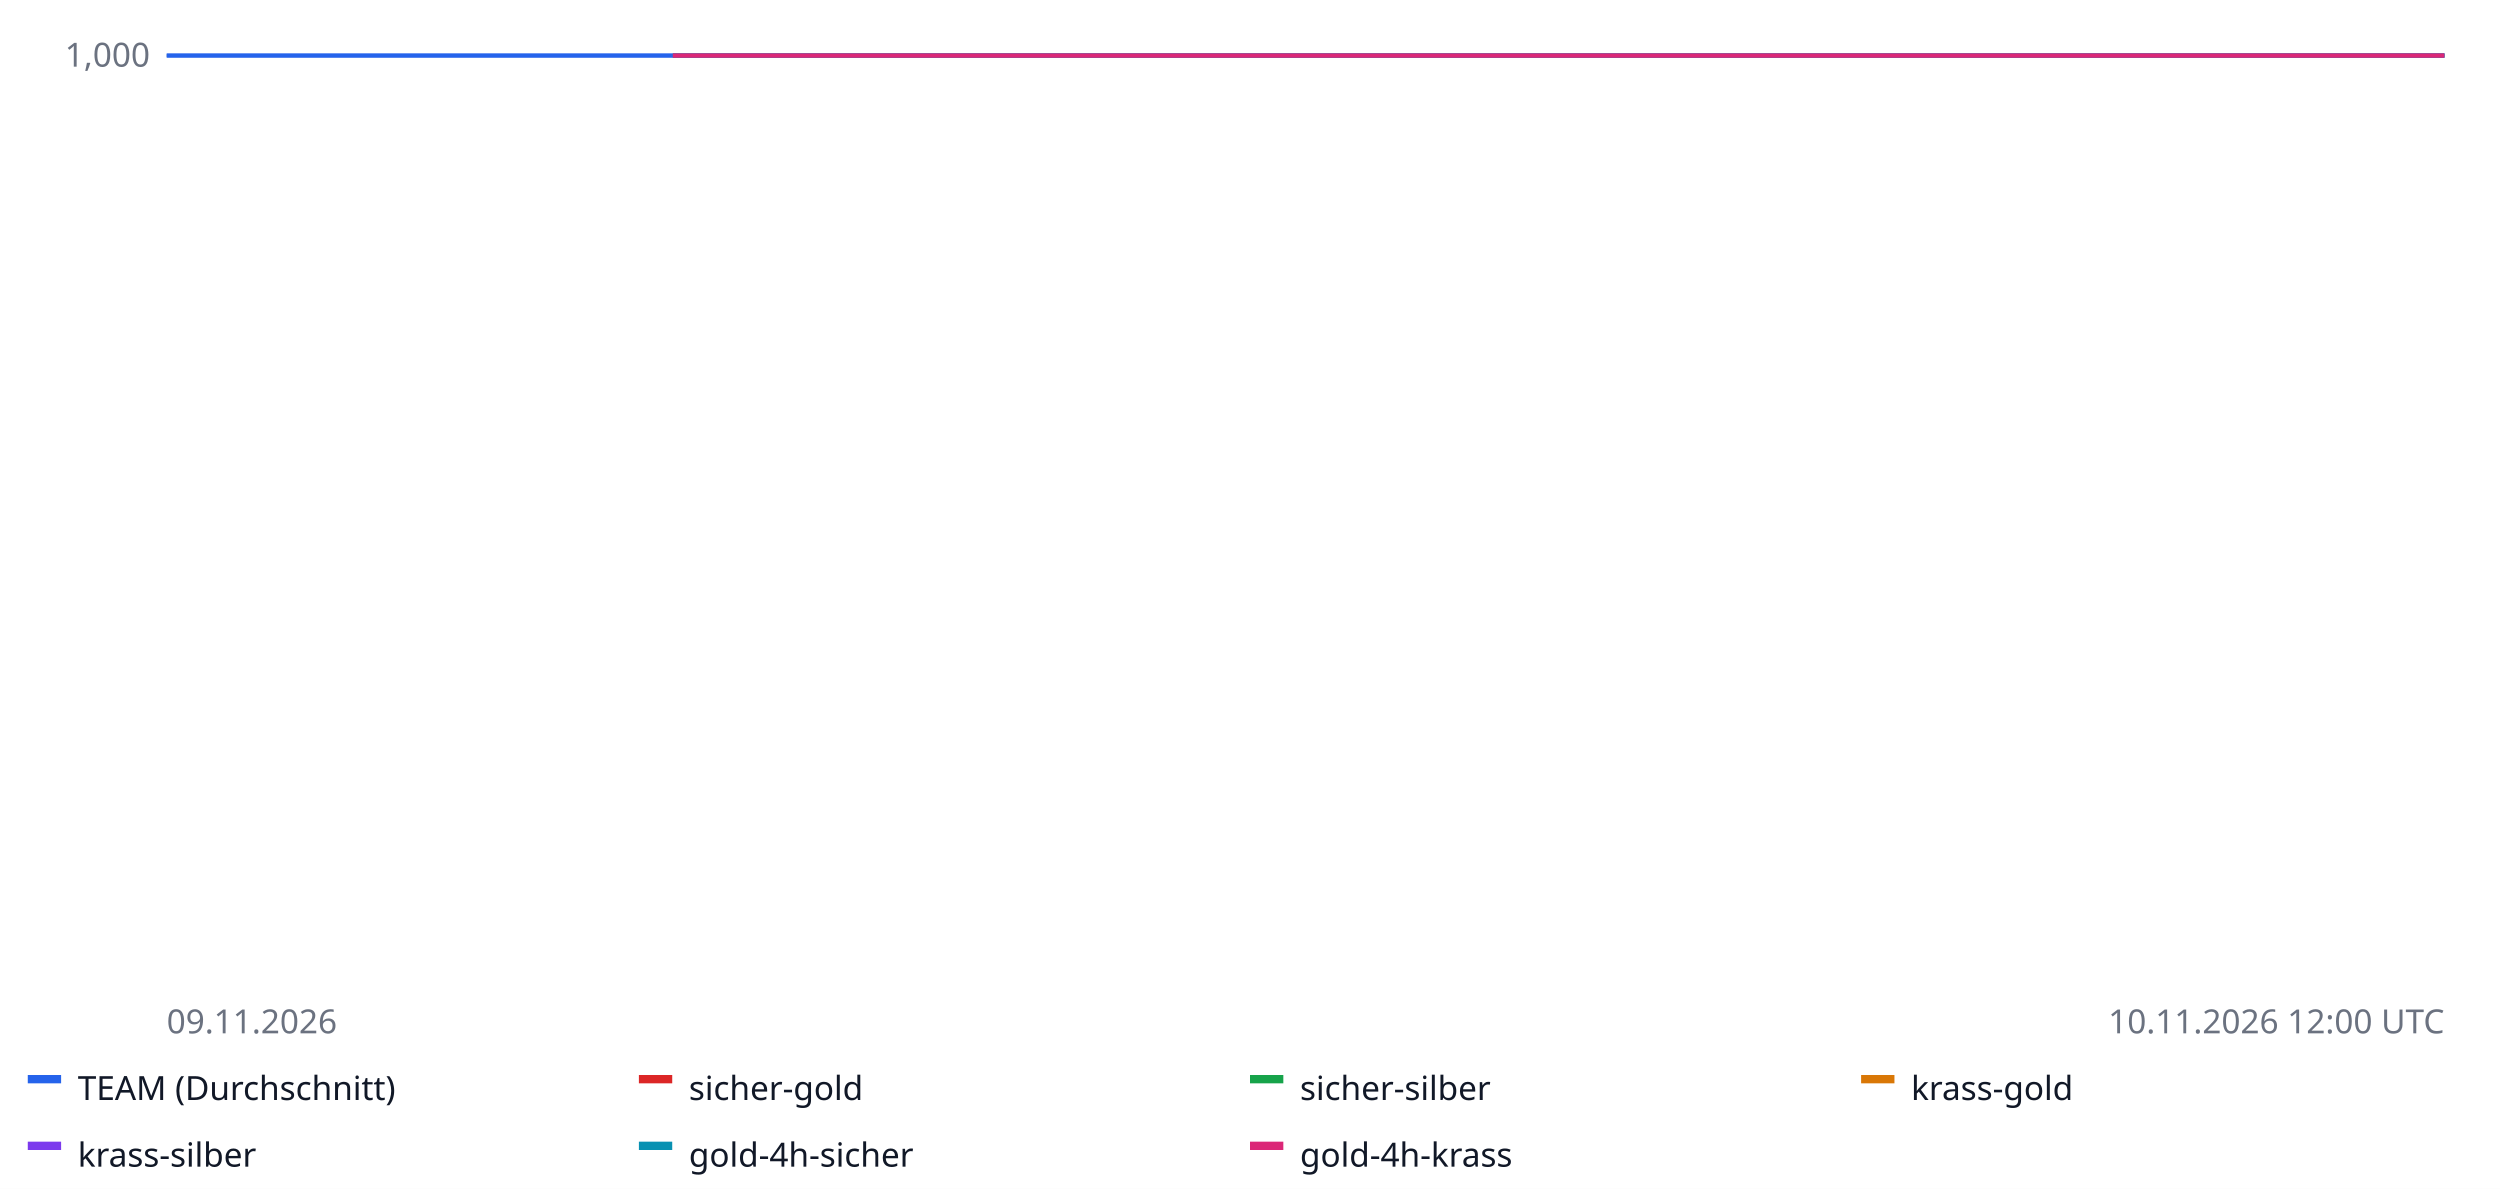
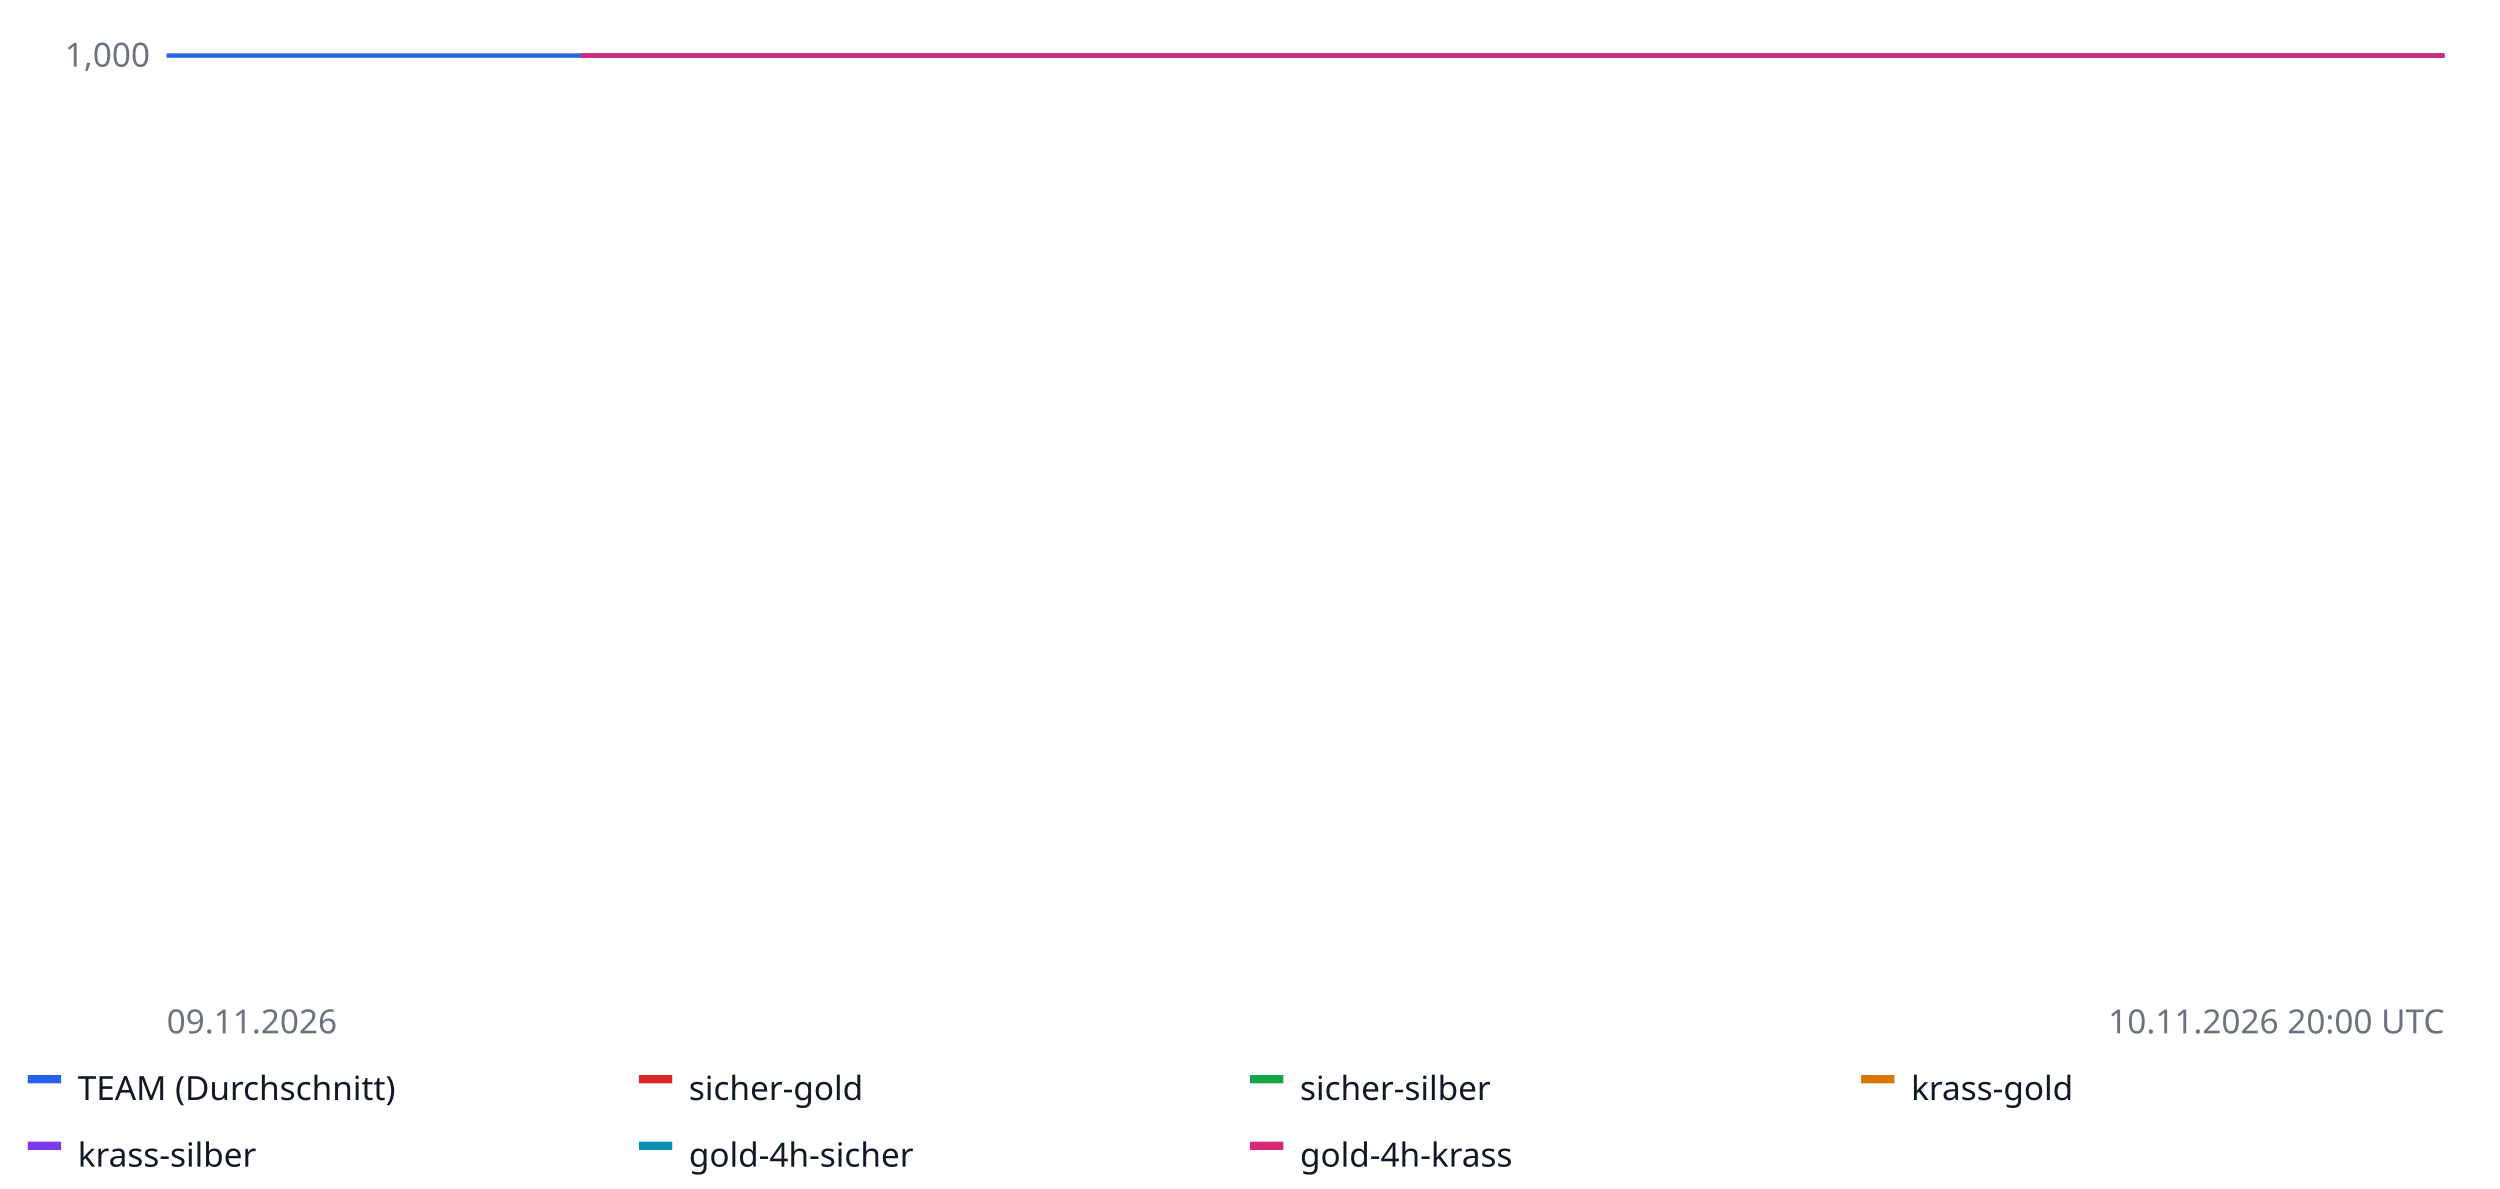
<svg xmlns="http://www.w3.org/2000/svg" width="900" height="428" font-family="sans-serif" font-size="12">
  <rect width="100%" height="100%" fill="#ffffff" />
  <line x1="60" x2="880" y1="20.0" y2="20.0" stroke="#e5e7eb" />
  <text x="54" y="24.0" text-anchor="end" fill="#6b7280">1,000</text>
  <line x1="60" x2="880" y1="-62.5" y2="-62.5" stroke="#e5e7eb" />
  <text x="54" y="-58.5" text-anchor="end" fill="#6b7280">1,000</text>
  <line x1="60" x2="880" y1="-145.0" y2="-145.0" stroke="#e5e7eb" />
  <text x="54" y="-141.0" text-anchor="end" fill="#6b7280">1,000</text>
  <line x1="60" x2="880" y1="-227.5" y2="-227.5" stroke="#e5e7eb" />
  <text x="54" y="-223.5" text-anchor="end" fill="#6b7280">1,001</text>
  <line x1="60" x2="880" y1="-310.0" y2="-310.0" stroke="#e5e7eb" />
  <text x="54" y="-306.0" text-anchor="end" fill="#6b7280">1,001</text>
  <line x1="60" x2="880" y1="20.0" y2="20.0" stroke="#9ca3af" stroke-dasharray="4 3" />
-   <polyline fill="none" stroke="#2563eb" stroke-width="1.6" points="60.0,20.0 82.8,20.0 105.6,20.0 128.3,20.0 151.1,20.0 173.9,20.0 196.7,20.0 219.4,20.0 242.2,20.0 265.0,20.0 287.8,20.0 310.6,20.0 333.3,20.0 356.1,20.0 378.9,20.0 401.7,20.0 424.4,20.0 447.2,20.0 470.0,20.0 492.8,20.0 515.6,20.0 538.3,20.0 561.1,20.0 583.9,20.0 606.7,20.0 629.4,20.0 652.2,20.0 675.0,20.0 697.8,20.0 720.6,20.0 743.3,20.0 766.1,20.0 788.9,20.0 811.7,20.0 834.4,20.0 857.2,20.0 880.0,20.0 880.0,20.0" />
+   <polyline fill="none" stroke="#2563eb" stroke-width="1.6" points="60.0,20.0 78.6,20.0 97.3,20.0 115.9,20.0 134.5,20.0 153.2,20.0 171.8,20.0 190.5,20.0 209.1,20.0 227.7,20.0 246.4,20.0 265.0,20.0 283.6,20.0 302.3,20.0 320.9,20.0 339.5,20.0 358.2,20.0 376.8,20.0 395.5,20.0 414.1,20.0 432.7,20.0 451.4,20.0 470.0,20.0 488.6,20.0 507.3,20.0 525.9,20.0 544.5,20.0 563.2,20.0 581.8,20.0 600.5,20.0 619.1,20.0 637.7,20.0 656.4,20.0 675.0,20.0 693.6,20.0 712.3,20.0 730.9,20.0 749.5,20.0 768.2,20.0 786.8,20.0 805.5,20.0 824.1,20.0 842.7,20.0 861.4,20.0 880.0,20.0 880.0,20.0" />
  <rect x="10" y="387" width="12" height="3" fill="#2563eb" />
  <text x="28" y="396" fill="#111827">TEAM (Durchschnitt)</text>
  <polyline fill="none" stroke="#dc2626" stroke-width="1.6" points="60.0,20.0 60.0,20.0" />
  <rect x="230" y="387" width="12" height="3" fill="#dc2626" />
  <text x="248" y="396" fill="#111827">sicher-gold</text>
  <polyline fill="none" stroke="#16a34a" stroke-width="1.6" points="60.0,20.0 60.0,20.0" />
  <rect x="450" y="387" width="12" height="3" fill="#16a34a" />
  <text x="468" y="396" fill="#111827">sicher-silber</text>
  <polyline fill="none" stroke="#d97706" stroke-width="1.6" points="60.0,20.0 60.0,20.0" />
  <rect x="670" y="387" width="12" height="3" fill="#d97706" />
  <text x="688" y="396" fill="#111827">krass-gold</text>
  <polyline fill="none" stroke="#7c3aed" stroke-width="1.6" points="60.0,20.0 60.0,20.0" />
  <rect x="10" y="411" width="12" height="3" fill="#7c3aed" />
  <text x="28" y="420" fill="#111827">krass-silber</text>
-   <polyline fill="none" stroke="#0891b2" stroke-width="1.6" points="242.2,20.0 333.3,20.0 424.4,20.0 515.6,20.0 606.7,20.0 697.8,20.0 788.9,20.0 880.0,20.0 880.0,20.0" />
+   <polyline fill="none" stroke="#0891b2" stroke-width="1.6" points="209.1,20.0 283.6,20.0 358.2,20.0 432.7,20.0 507.3,20.0 581.8,20.0 656.4,20.0 730.9,20.0 805.5,20.0 880.0,20.0 880.0,20.0" />
  <rect x="230" y="411" width="12" height="3" fill="#0891b2" />
  <text x="248" y="420" fill="#111827">gold-4h-sicher</text>
-   <polyline fill="none" stroke="#db2777" stroke-width="1.6" points="242.2,20.0 333.3,20.0 424.4,20.0 515.6,20.0 606.7,20.0 697.8,20.0 788.9,20.0 880.0,20.0 880.0,20.0" />
+   <polyline fill="none" stroke="#db2777" stroke-width="1.6" points="209.1,20.0 283.6,20.0 358.2,20.0 432.7,20.0 507.3,20.0 581.8,20.0 656.4,20.0 730.9,20.0 805.5,20.0 880.0,20.0 880.0,20.0" />
  <rect x="450" y="411" width="12" height="3" fill="#db2777" />
  <text x="468" y="420" fill="#111827">gold-4h-krass</text>
  <text x="60" y="372" fill="#6b7280">09.11.2026</text>
-   <text x="880" y="372" text-anchor="end" fill="#6b7280">10.11.2026 12:00 UTC</text>
+   <text x="880" y="372" text-anchor="end" fill="#6b7280">10.11.2026 20:00 UTC</text>
</svg>
